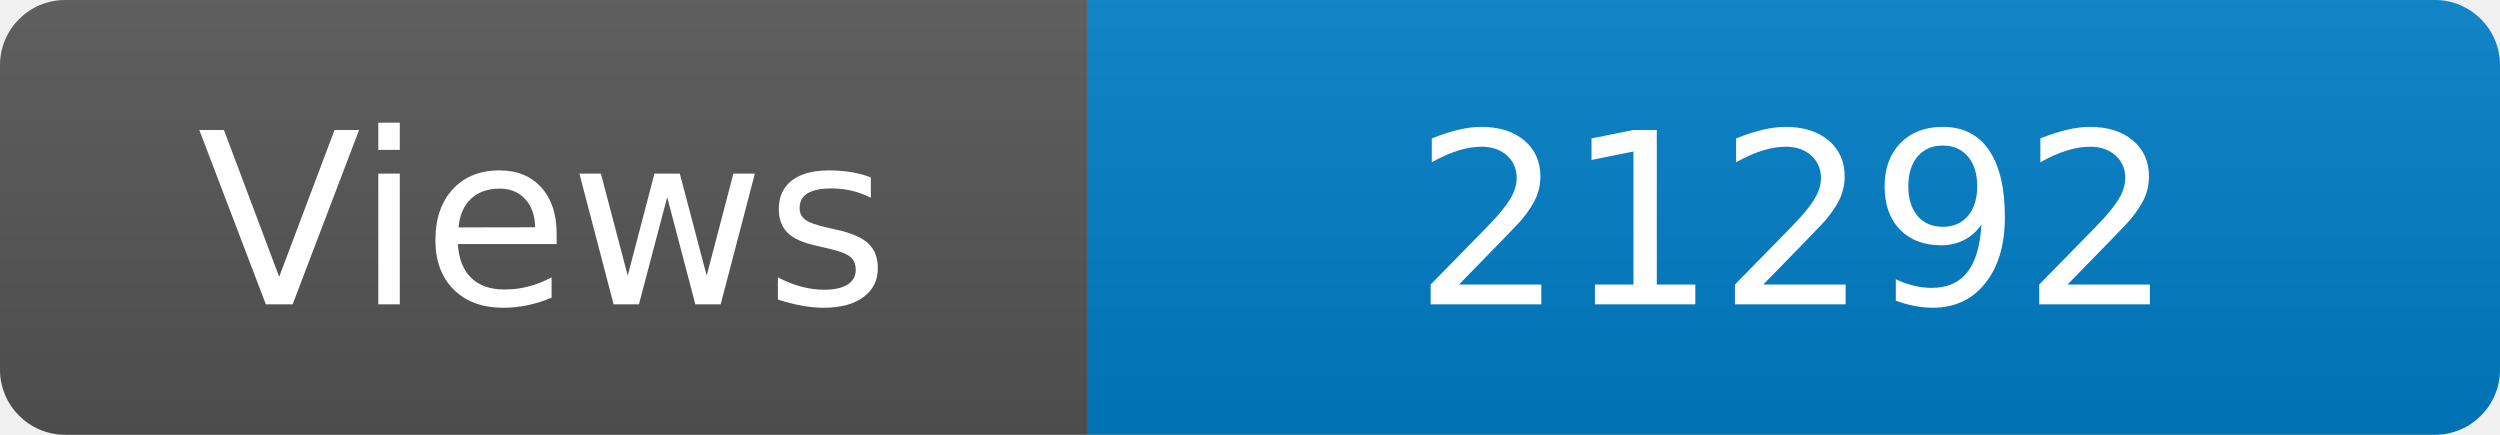
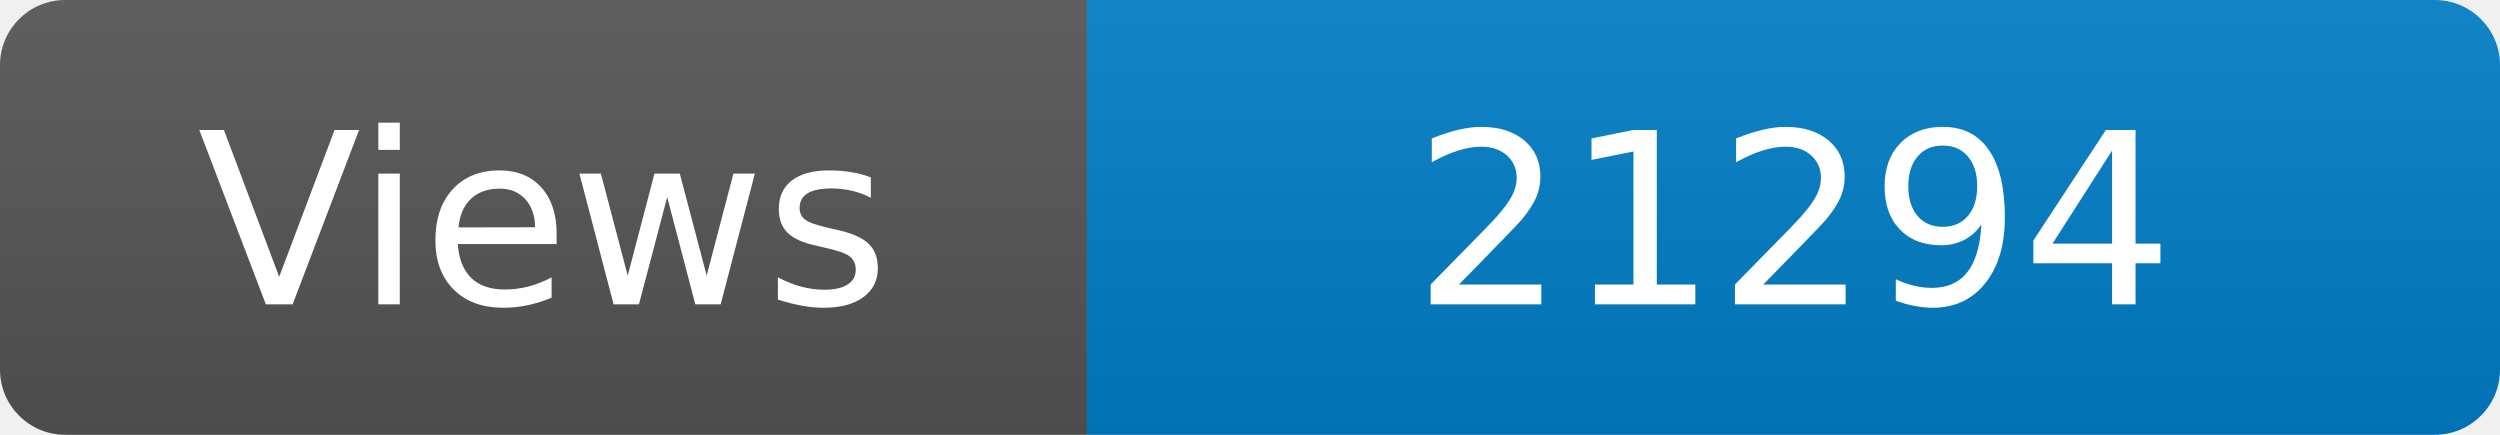
<svg xmlns="http://www.w3.org/2000/svg" width="115" height="20" role="img" aria-label="Maintained?: yes">
  <linearGradient id="s" x2="0" y2="100%">
    <stop offset="0" stop-color="#bbb" stop-opacity=".1" />
    <stop offset="1" stop-opacity=".1" />
  </linearGradient>
  <clipPath id="r">
    <rect width="115" height="20" rx="3" fill="#fff" />
  </clipPath>
  <g clip-path="url(#r)">
    <rect width="50" height="20" fill="#555" />
    <rect x="50" width="160" height="20" fill="#007ec6" />
    <rect width="115" height="20" fill="url(#s)" />
  </g>
  <g fill="#fff" text-anchor="middle" font-family="Verdana,Geneva,DejaVu Sans,sans-serif" font-size="110">
    <text x="250" y="140" transform="scale(.1)" fill="#fff">Views</text>
-     <text x="825" y="140" transform="scale(.1)" fill="#fff">21292</text>
+     <text x="825" y="140" transform="scale(.1)" fill="#fff">21294</text>
  </g>
</svg>
